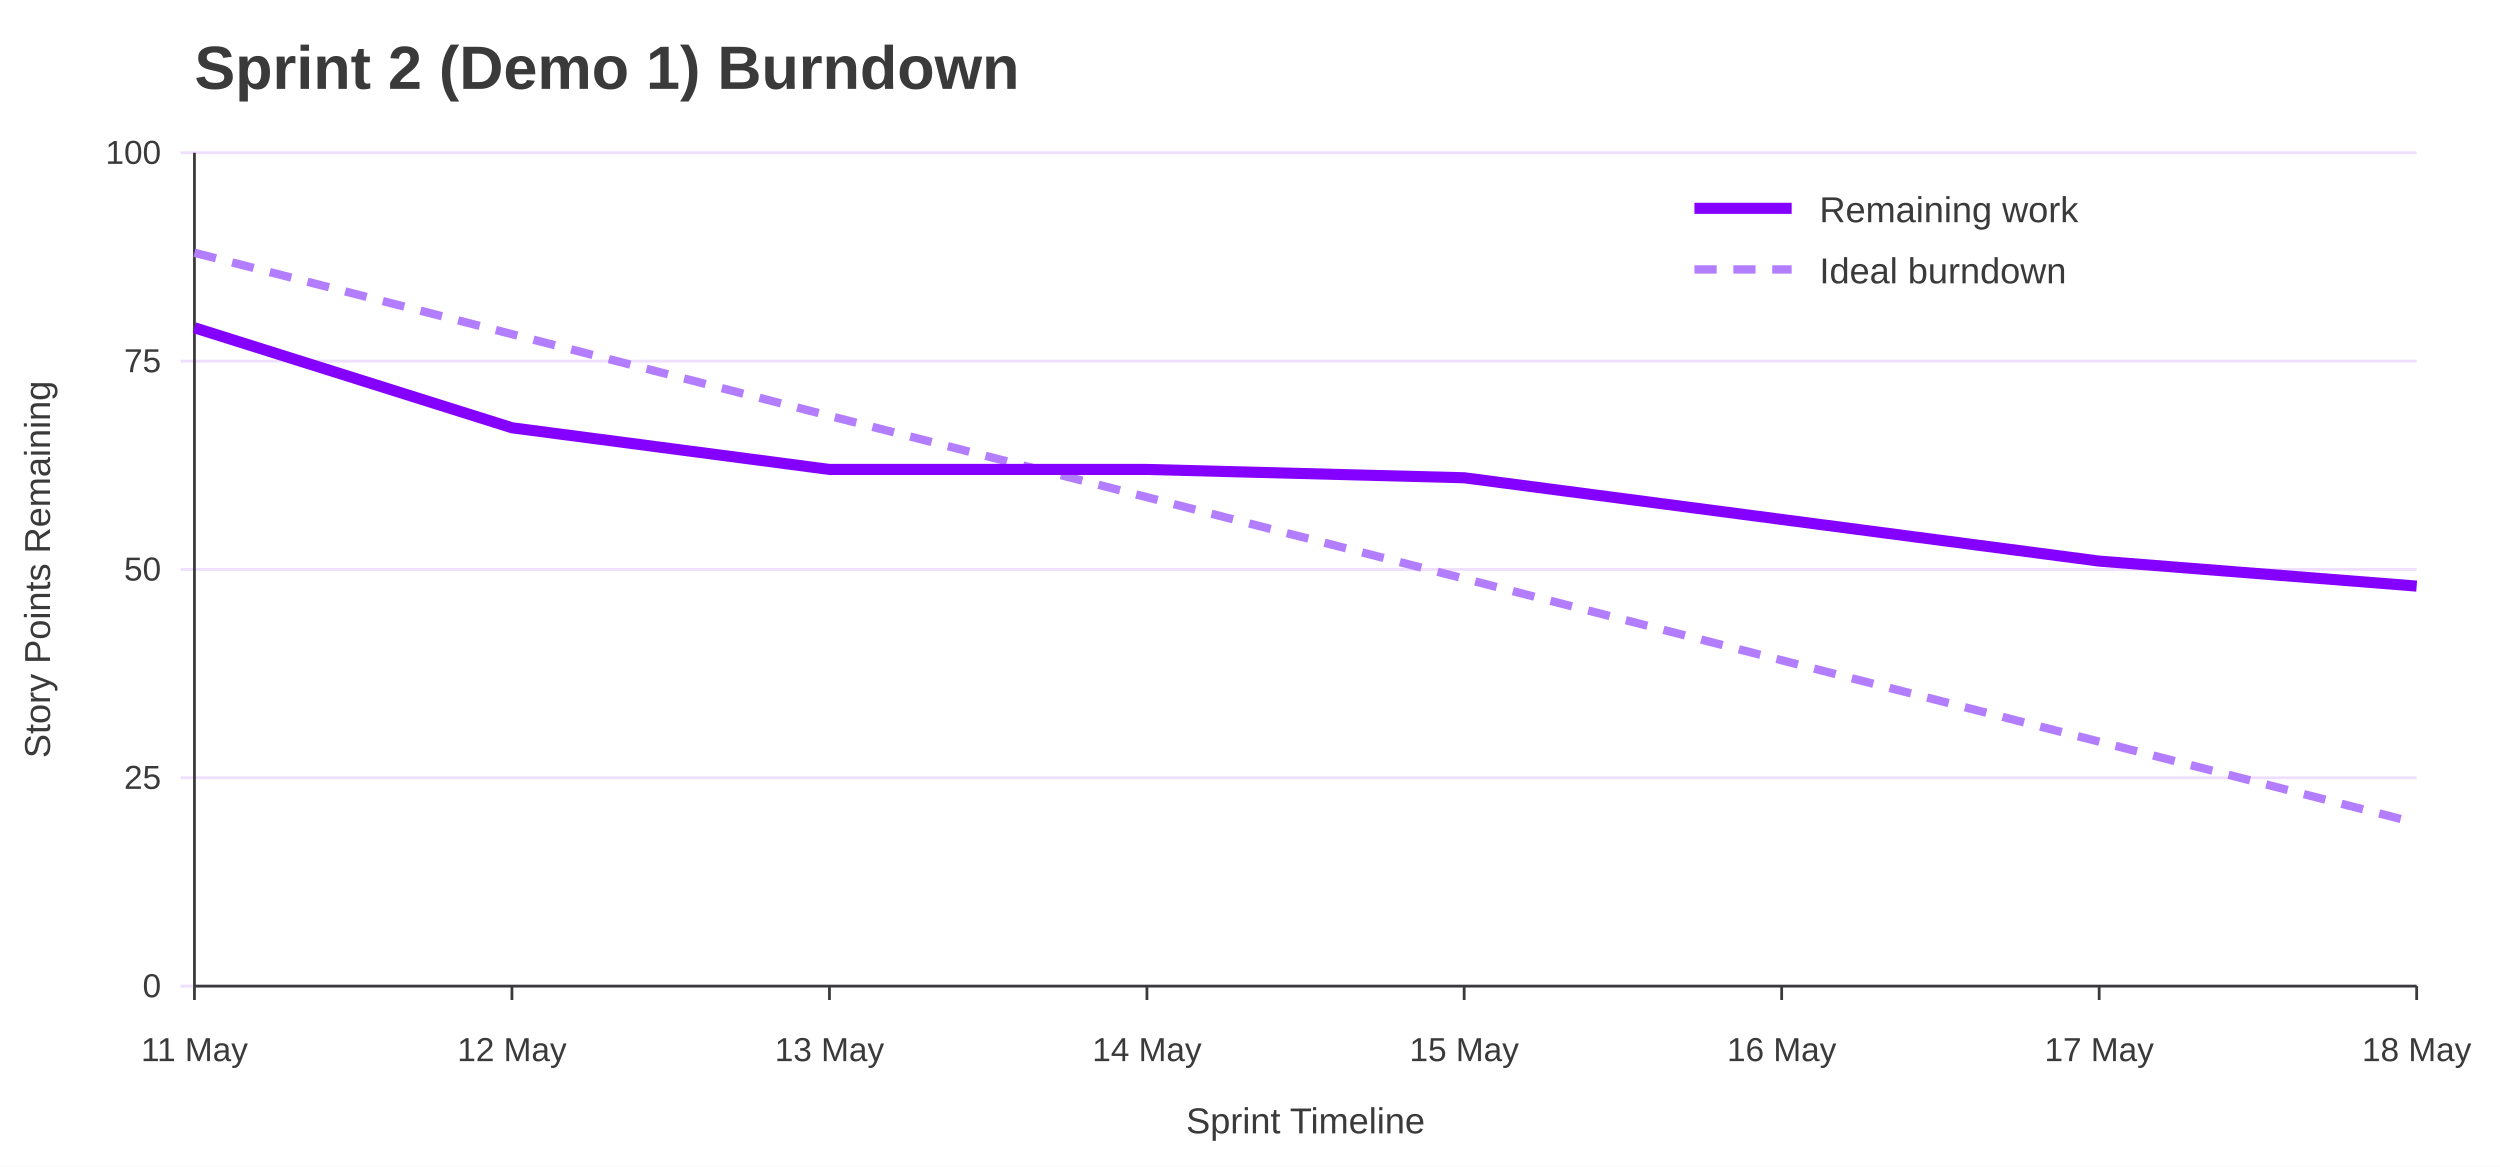
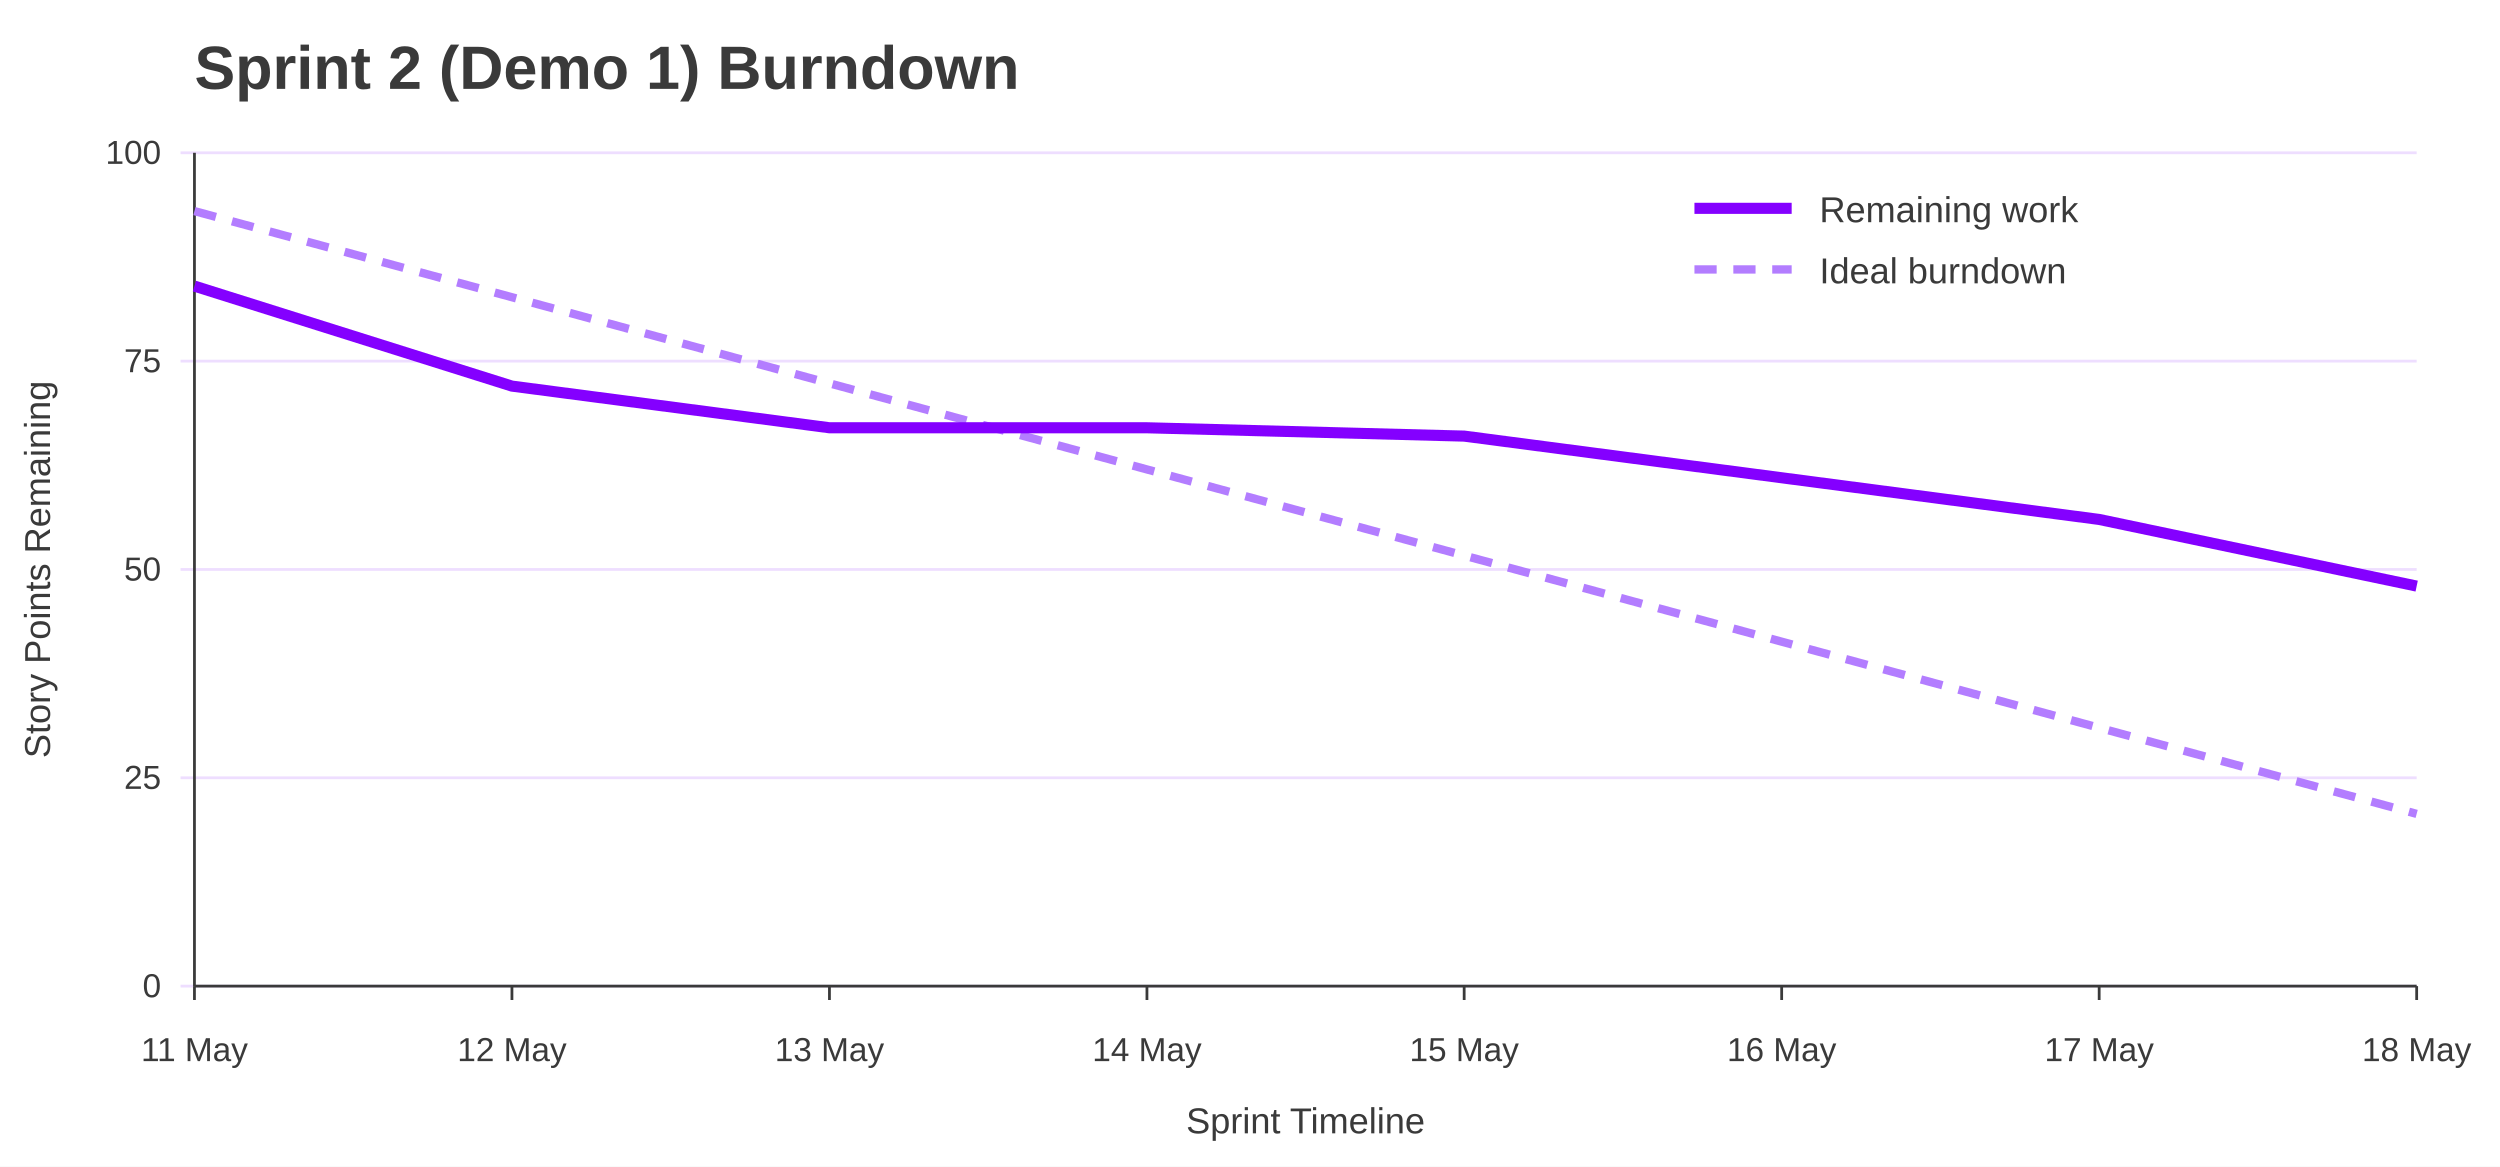
<svg xmlns="http://www.w3.org/2000/svg" width="900" height="420" viewBox="0 0 900 420" role="img" aria-labelledby="title desc">
  <rect width="100%" height="100%" fill="#ffffff" />
  <text x="70" y="32" font-family="Jost, Arial, Helvetica, sans-serif" font-size="22" font-weight="700" fill="#3A3A3A">Sprint 2 (Demo 1) Burndown</text>
  <line x1="65" y1="355.0" x2="870" y2="355.0" stroke="#EEDEFF" />
  <text x="58" y="359.0" font-family="Overpass, Arial, Helvetica, sans-serif" font-size="12" text-anchor="end" fill="#3A3A3A">0</text>
  <line x1="65" y1="280.0" x2="870" y2="280.0" stroke="#EEDEFF" />
  <text x="58" y="284.0" font-family="Overpass, Arial, Helvetica, sans-serif" font-size="12" text-anchor="end" fill="#3A3A3A">25</text>
  <line x1="65" y1="205.0" x2="870" y2="205.0" stroke="#EEDEFF" />
  <text x="58" y="209.0" font-family="Overpass, Arial, Helvetica, sans-serif" font-size="12" text-anchor="end" fill="#3A3A3A">50</text>
  <line x1="65" y1="130.0" x2="870" y2="130.0" stroke="#EEDEFF" />
  <text x="58" y="134.0" font-family="Overpass, Arial, Helvetica, sans-serif" font-size="12" text-anchor="end" fill="#3A3A3A">75</text>
  <line x1="65" y1="55.0" x2="870" y2="55.0" stroke="#EEDEFF" />
  <text x="58" y="59.0" font-family="Overpass, Arial, Helvetica, sans-serif" font-size="12" text-anchor="end" fill="#3A3A3A">100</text>
  <line x1="70.0" y1="355" x2="70.0" y2="360" stroke="#3A3A3A" />
  <text x="70.0" y="382" font-family="Overpass, Arial, Helvetica, sans-serif" font-size="12" text-anchor="middle" fill="#3A3A3A">11 May</text>
  <line x1="184.3" y1="355" x2="184.3" y2="360" stroke="#3A3A3A" />
  <text x="184.3" y="382" font-family="Overpass, Arial, Helvetica, sans-serif" font-size="12" text-anchor="middle" fill="#3A3A3A">12 May</text>
  <line x1="298.6" y1="355" x2="298.6" y2="360" stroke="#3A3A3A" />
  <text x="298.6" y="382" font-family="Overpass, Arial, Helvetica, sans-serif" font-size="12" text-anchor="middle" fill="#3A3A3A">13 May</text>
  <line x1="412.9" y1="355" x2="412.9" y2="360" stroke="#3A3A3A" />
  <text x="412.9" y="382" font-family="Overpass, Arial, Helvetica, sans-serif" font-size="12" text-anchor="middle" fill="#3A3A3A">14 May</text>
  <line x1="527.1" y1="355" x2="527.1" y2="360" stroke="#3A3A3A" />
  <text x="527.1" y="382" font-family="Overpass, Arial, Helvetica, sans-serif" font-size="12" text-anchor="middle" fill="#3A3A3A">15 May</text>
  <line x1="641.4" y1="355" x2="641.4" y2="360" stroke="#3A3A3A" />
  <text x="641.4" y="382" font-family="Overpass, Arial, Helvetica, sans-serif" font-size="12" text-anchor="middle" fill="#3A3A3A">16 May</text>
  <line x1="755.7" y1="355" x2="755.7" y2="360" stroke="#3A3A3A" />
  <text x="755.7" y="382" font-family="Overpass, Arial, Helvetica, sans-serif" font-size="12" text-anchor="middle" fill="#3A3A3A">17 May</text>
  <line x1="870.0" y1="355" x2="870.0" y2="360" stroke="#3A3A3A" />
  <text x="870.0" y="382" font-family="Overpass, Arial, Helvetica, sans-serif" font-size="12" text-anchor="middle" fill="#3A3A3A">18 May</text>
  <line x1="70" y1="55" x2="70" y2="355" stroke="#3A3A3A" />
  <line x1="70" y1="355" x2="870" y2="355" stroke="#3A3A3A" />
  <text x="18" y="205.0" font-family="Overpass, Arial, Helvetica, sans-serif" font-size="13" text-anchor="middle" transform="rotate(-90 18 205.0)" fill="#3A3A3A">Story Points Remaining</text>
  <text x="470.0" y="408" font-family="Overpass, Arial, Helvetica, sans-serif" font-size="13" text-anchor="middle" fill="#3A3A3A">Sprint Timeline</text>
-   <polyline points="70.0,91.0 184.3,120.3 298.6,149.7 412.9,179.0 527.1,208.3 641.4,237.7 755.7,267.0 870.0,296.3" fill="none" stroke="#B37DFF" stroke-width="3" stroke-dasharray="8 6" />
-   <polyline points="70.0,118.0 184.3,154.0 298.6,169.0 412.9,169.0 527.1,172.0 641.4,187.0 755.7,202.0 870.0,211.0" fill="none" stroke="#8400FF" stroke-width="4" />
+   <polyline points="70.0,76.0 184.3,107.0 298.6,138.0 412.9,169.0 527.1,200.0 641.4,231.0 755.7,262.0 870.0,293.0" fill="none" stroke="#B37DFF" stroke-width="3" stroke-dasharray="8 6" />
+   <polyline points="70.0,103.0 184.3,139.0 298.6,154.0 412.9,154.0 527.1,157.0 641.4,172.0 755.7,187.0 870.0,211.0" fill="none" stroke="#8400FF" stroke-width="4" />
  <line x1="610" y1="75" x2="645" y2="75" stroke="#8400FF" stroke-width="4" />
  <text x="655" y="80" font-family="Overpass, Arial, Helvetica, sans-serif" font-size="13" fill="#3A3A3A">Remaining work</text>
  <line x1="610" y1="97" x2="645" y2="97" stroke="#B37DFF" stroke-width="3" stroke-dasharray="8 6" />
  <text x="655" y="102" font-family="Overpass, Arial, Helvetica, sans-serif" font-size="13" fill="#3A3A3A">Ideal burndown</text>
</svg>
